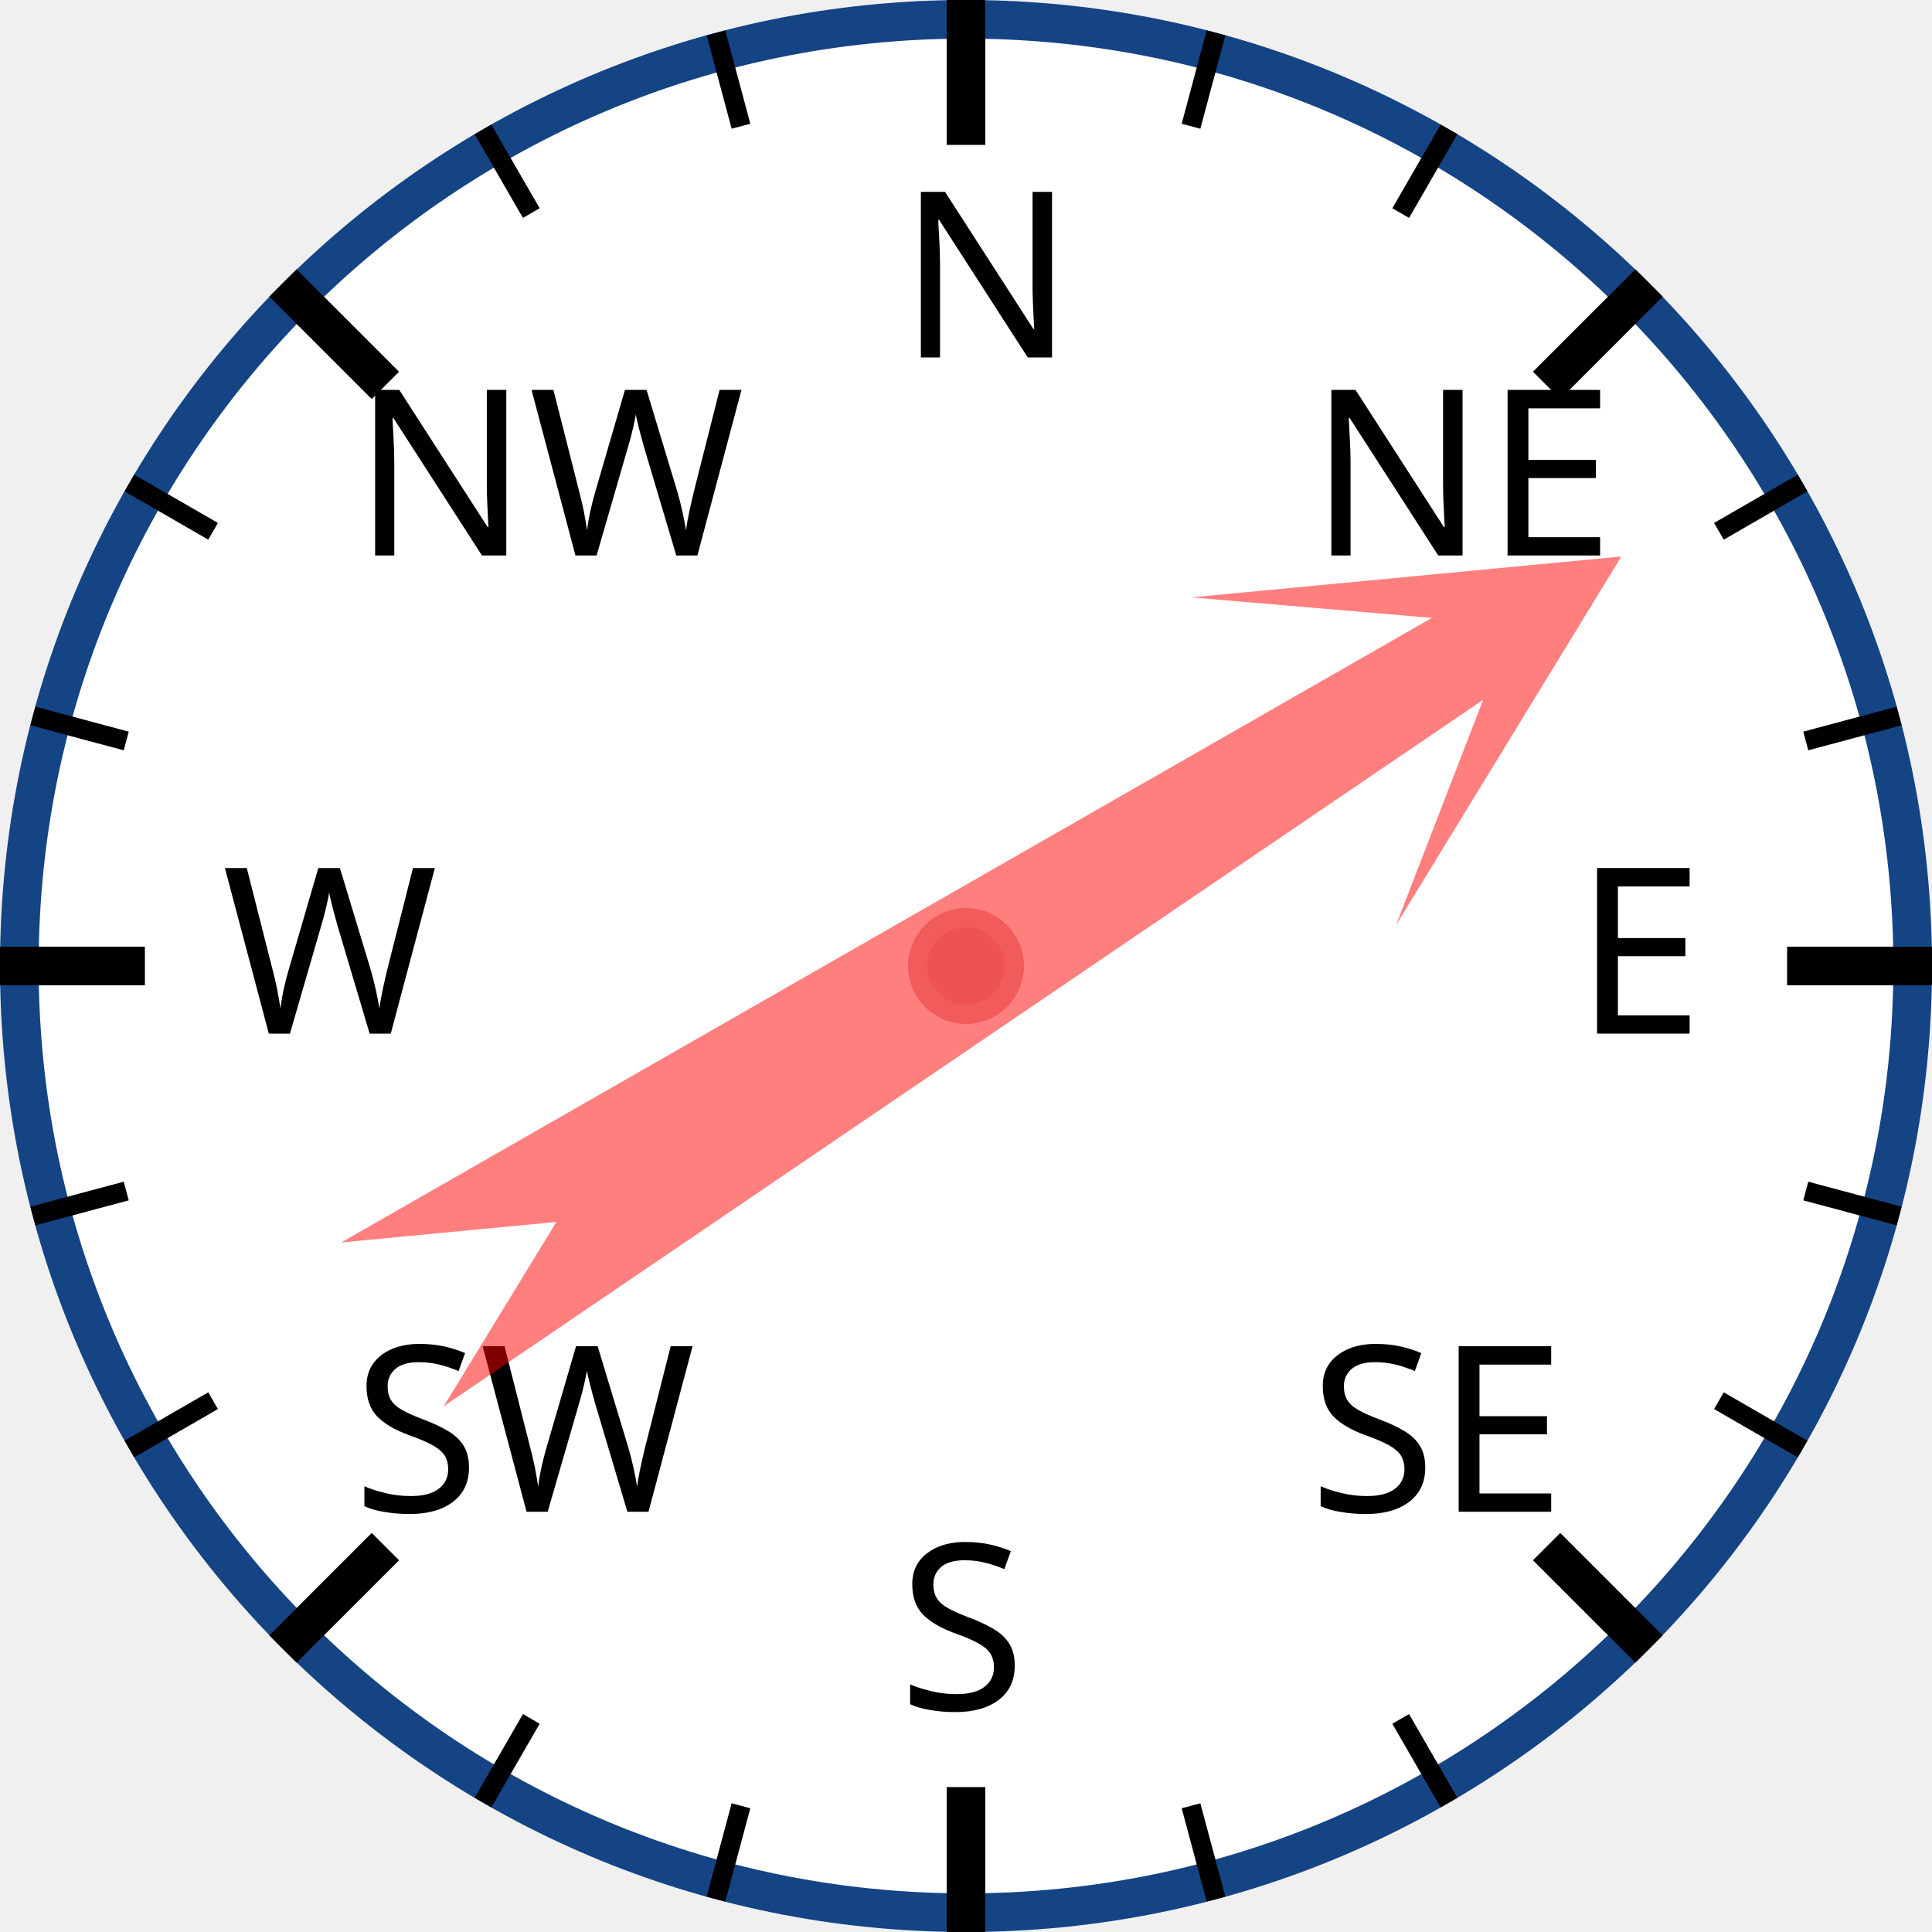
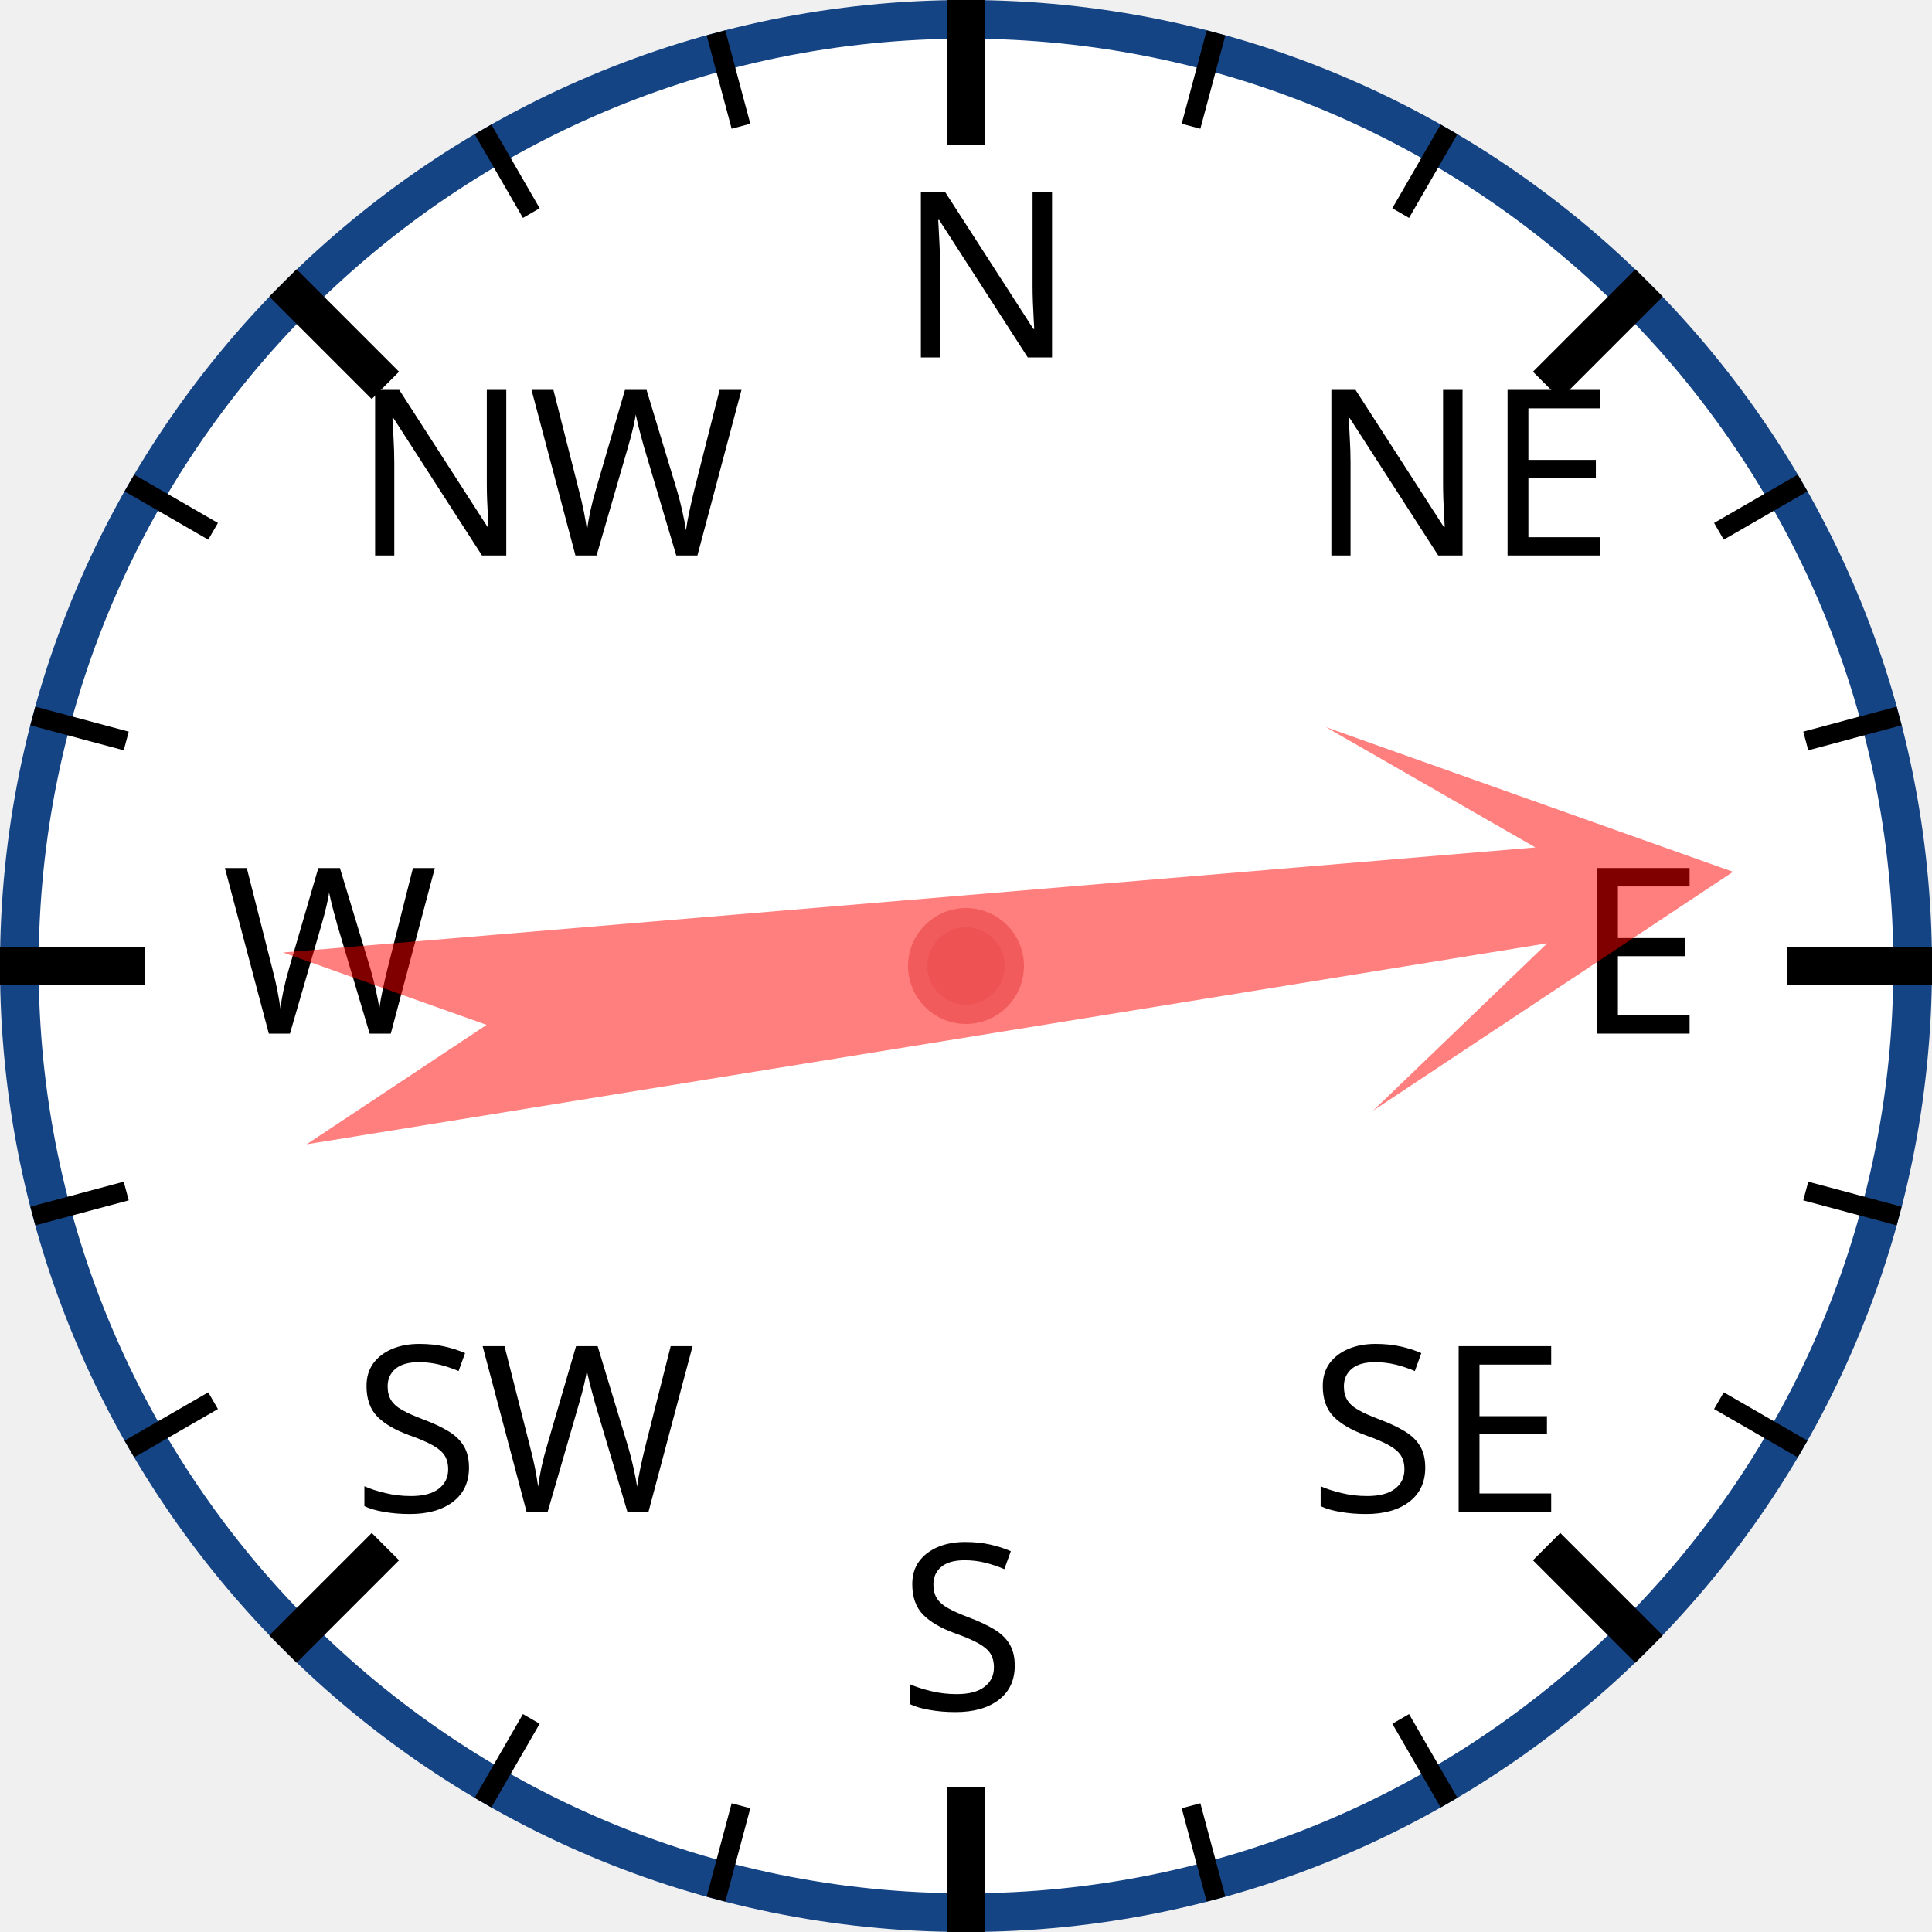
<svg xmlns="http://www.w3.org/2000/svg" width="120px" height="120px" viewBox="0 0 200 200">
  <circle cx="100" cy="100" r="98" style="fill: white; stroke: #154485; stroke-width: 4;" />
  <text x="93.0" y="37.0" style="font-family: sans-serif; font-size: 18pt;">N</text>
  <line x1="100.0" y1="0.0" x2="100.0" y2="15.0" style="stroke: black; stroke-width: 4;" />
  <line x1="74.118" y1="3.407" x2="76.706" y2="13.067" style="stroke: black; stroke-width: 2;" />
  <line x1="50" y1="13.397" x2="55" y2="22.058" style="stroke: black; stroke-width: 2;" />
  <text x="36.503" y="57.503" style="font-family: sans-serif; font-size: 18pt;">NW</text>
  <line x1="29.289" y1="29.289" x2="39.896" y2="39.896" style="stroke: black; stroke-width: 4;" />
  <line x1="13.397" y1="50" x2="22.058" y2="55" style="stroke: black; stroke-width: 2;" />
  <line x1="3.407" y1="74.118" x2="13.067" y2="76.706" style="stroke: black; stroke-width: 2;" />
  <text x="23.0" y="107.0" style="font-family: sans-serif; font-size: 18pt;">W</text>
  <line x1="0.0" y1="100.0" x2="15.0" y2="100.0" style="stroke: black; stroke-width: 4;" />
  <line x1="3.407" y1="125.882" x2="13.067" y2="123.294" style="stroke: black; stroke-width: 2;" />
  <line x1="13.397" y1="150" x2="22.058" y2="145" style="stroke: black; stroke-width: 2;" />
  <text x="36.503" y="156.497" style="font-family: sans-serif; font-size: 18pt;">SW</text>
  <line x1="29.289" y1="170.711" x2="39.896" y2="160.104" style="stroke: black; stroke-width: 4;" />
  <line x1="50" y1="186.603" x2="55" y2="177.942" style="stroke: black; stroke-width: 2;" />
  <line x1="74.118" y1="196.593" x2="76.706" y2="186.933" style="stroke: black; stroke-width: 2;" />
  <text x="93" y="177.0" style="font-family: sans-serif; font-size: 18pt;">S</text>
  <line x1="100" y1="200.0" x2="100" y2="185.0" style="stroke: black; stroke-width: 4;" />
  <line x1="125.882" y1="196.593" x2="123.294" y2="186.933" style="stroke: black; stroke-width: 2;" />
  <line x1="150.0" y1="186.603" x2="145.0" y2="177.942" style="stroke: black; stroke-width: 2;" />
  <text x="135.497" y="156.497" style="font-family: sans-serif; font-size: 18pt;">SE</text>
  <line x1="170.711" y1="170.711" x2="160.104" y2="160.104" style="stroke: black; stroke-width: 4;" />
  <line x1="186.603" y1="150" x2="177.942" y2="145" style="stroke: black; stroke-width: 2;" />
  <line x1="196.593" y1="125.882" x2="186.933" y2="123.294" style="stroke: black; stroke-width: 2;" />
  <text x="163.0" y="107" style="font-family: sans-serif; font-size: 18pt;">E</text>
  <line x1="200.0" y1="100" x2="185.0" y2="100" style="stroke: black; stroke-width: 4;" />
  <line x1="196.593" y1="74.118" x2="186.933" y2="76.706" style="stroke: black; stroke-width: 2;" />
  <line x1="186.603" y1="50" x2="177.942" y2="55" style="stroke: black; stroke-width: 2;" />
  <text x="135.497" y="57.503" style="font-family: sans-serif; font-size: 18pt;">NE</text>
  <line x1="170.711" y1="29.289" x2="160.104" y2="39.896" style="stroke: black; stroke-width: 4;" />
  <line x1="150" y1="13.397" x2="145" y2="22.058" style="stroke: black; stroke-width: 2;" />
  <line x1="125.882" y1="3.407" x2="123.294" y2="13.067" style="stroke: black; stroke-width: 2;" />
-   <polygon points="100 20 120 60 105 40 110 170 100 150 90 170 95 40 80 60" style="fill: red; fill-opacity: 0.5;" transform="rotate(58,100,100)" />
+   <polygon points="100 20 120 60 105 40 110 170 100 150 90 170 95 40 80 60" style="fill: red; fill-opacity: 0.5;" transform="rotate(83,100,100)" />
  <circle cx="100" cy="100" r="5" style="fill: #EE5252; stroke: #F25B5B; stroke-width: 2;" />
</svg>
